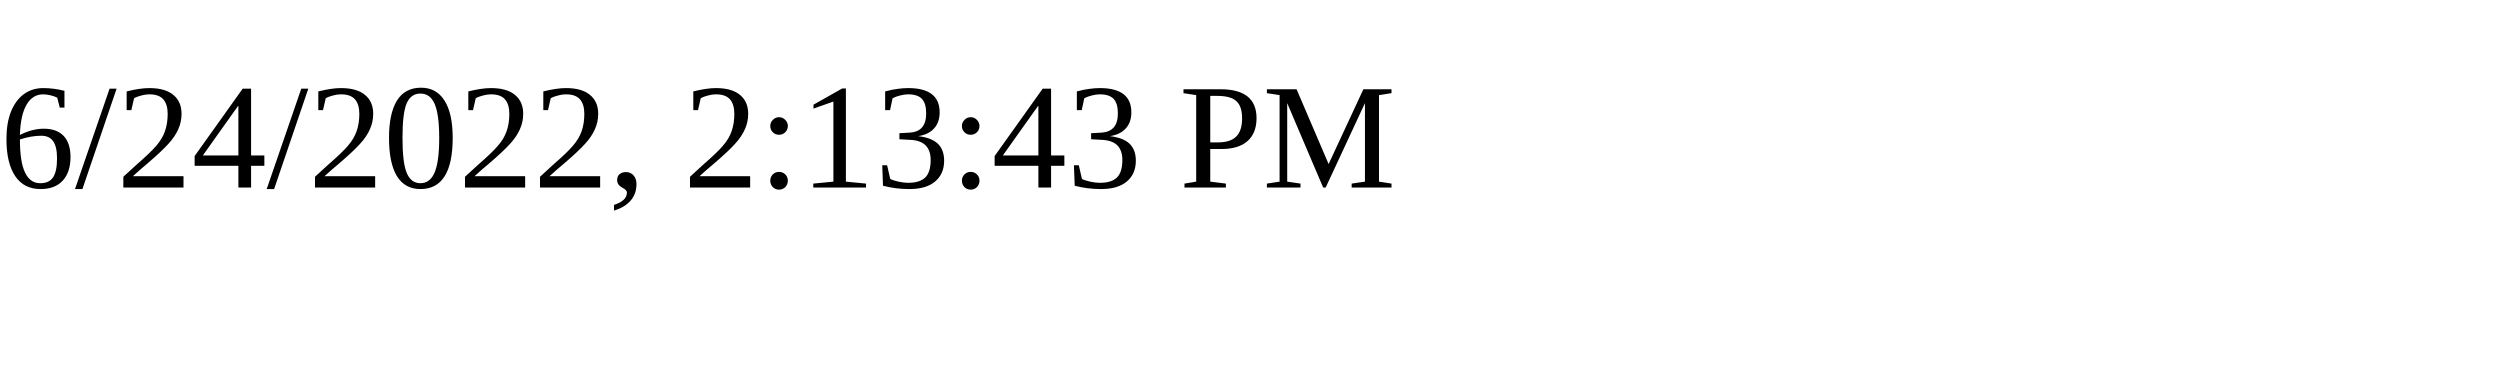
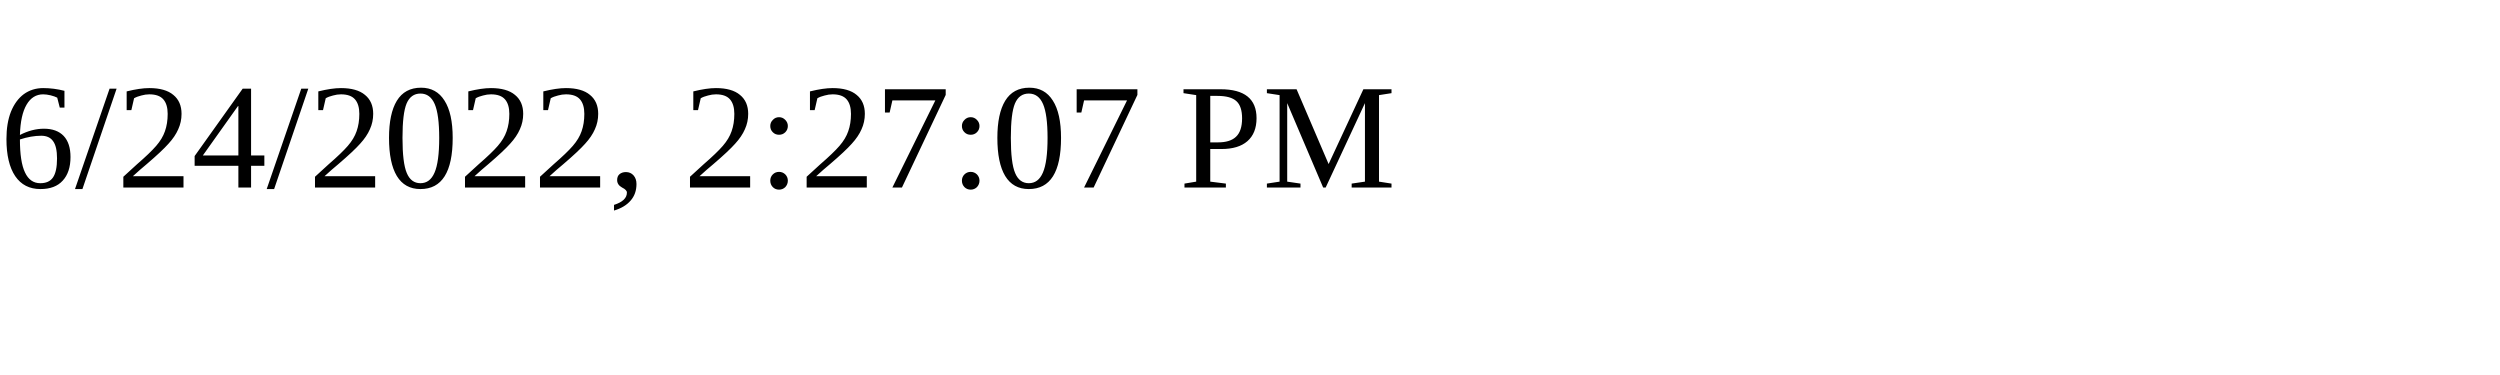
<svg xmlns="http://www.w3.org/2000/svg" height="30" width="200">
-   <text x="0" y="15">6/24/2022, 2:13:43 PM</text>
+   <text x="0" y="15">6/24/2022, 2:27:07 PM</text>
</svg>
